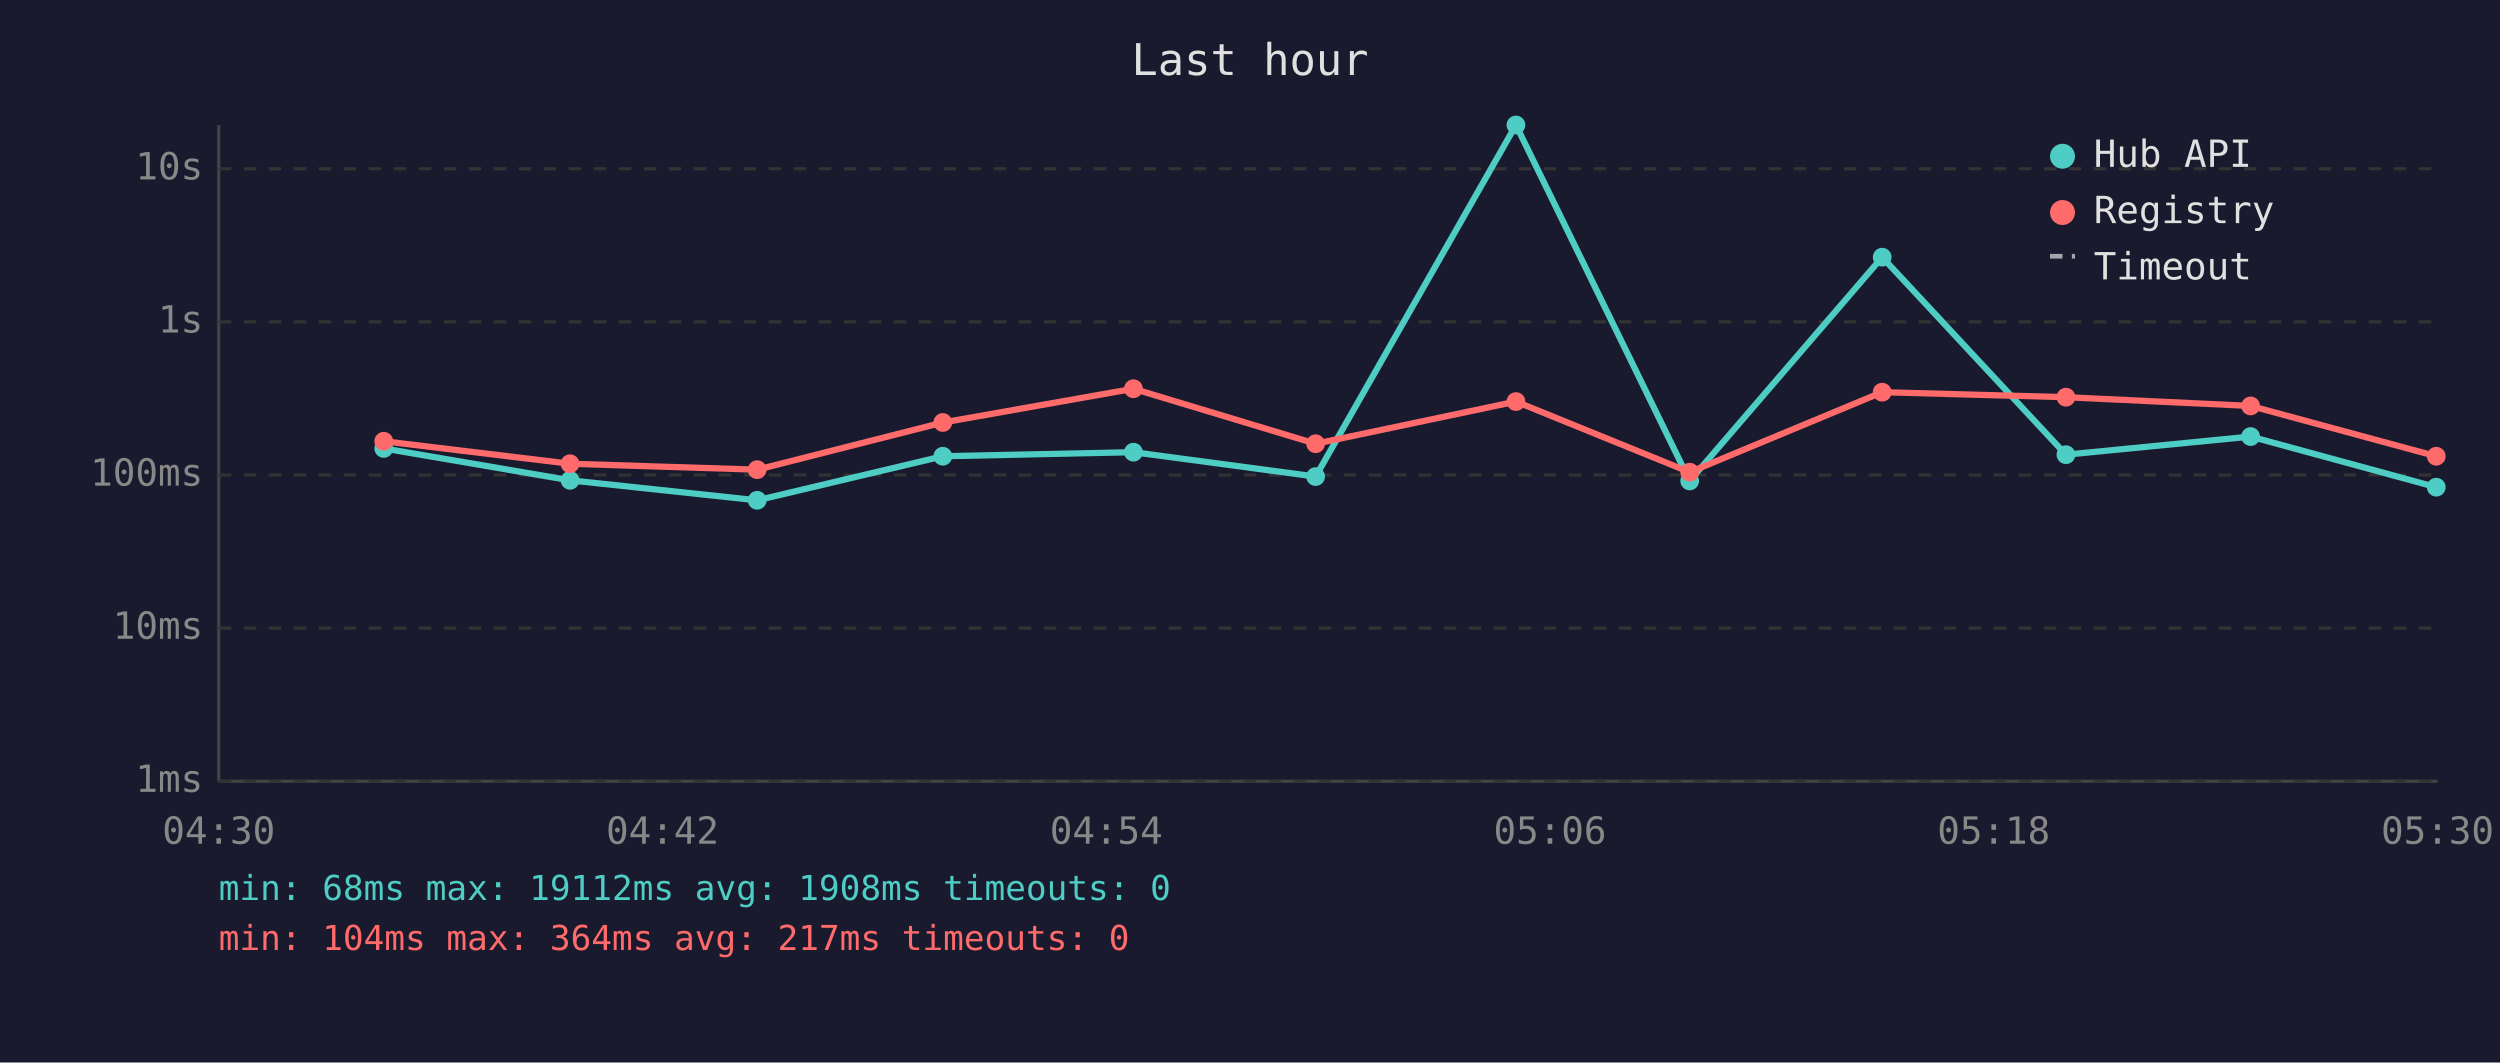
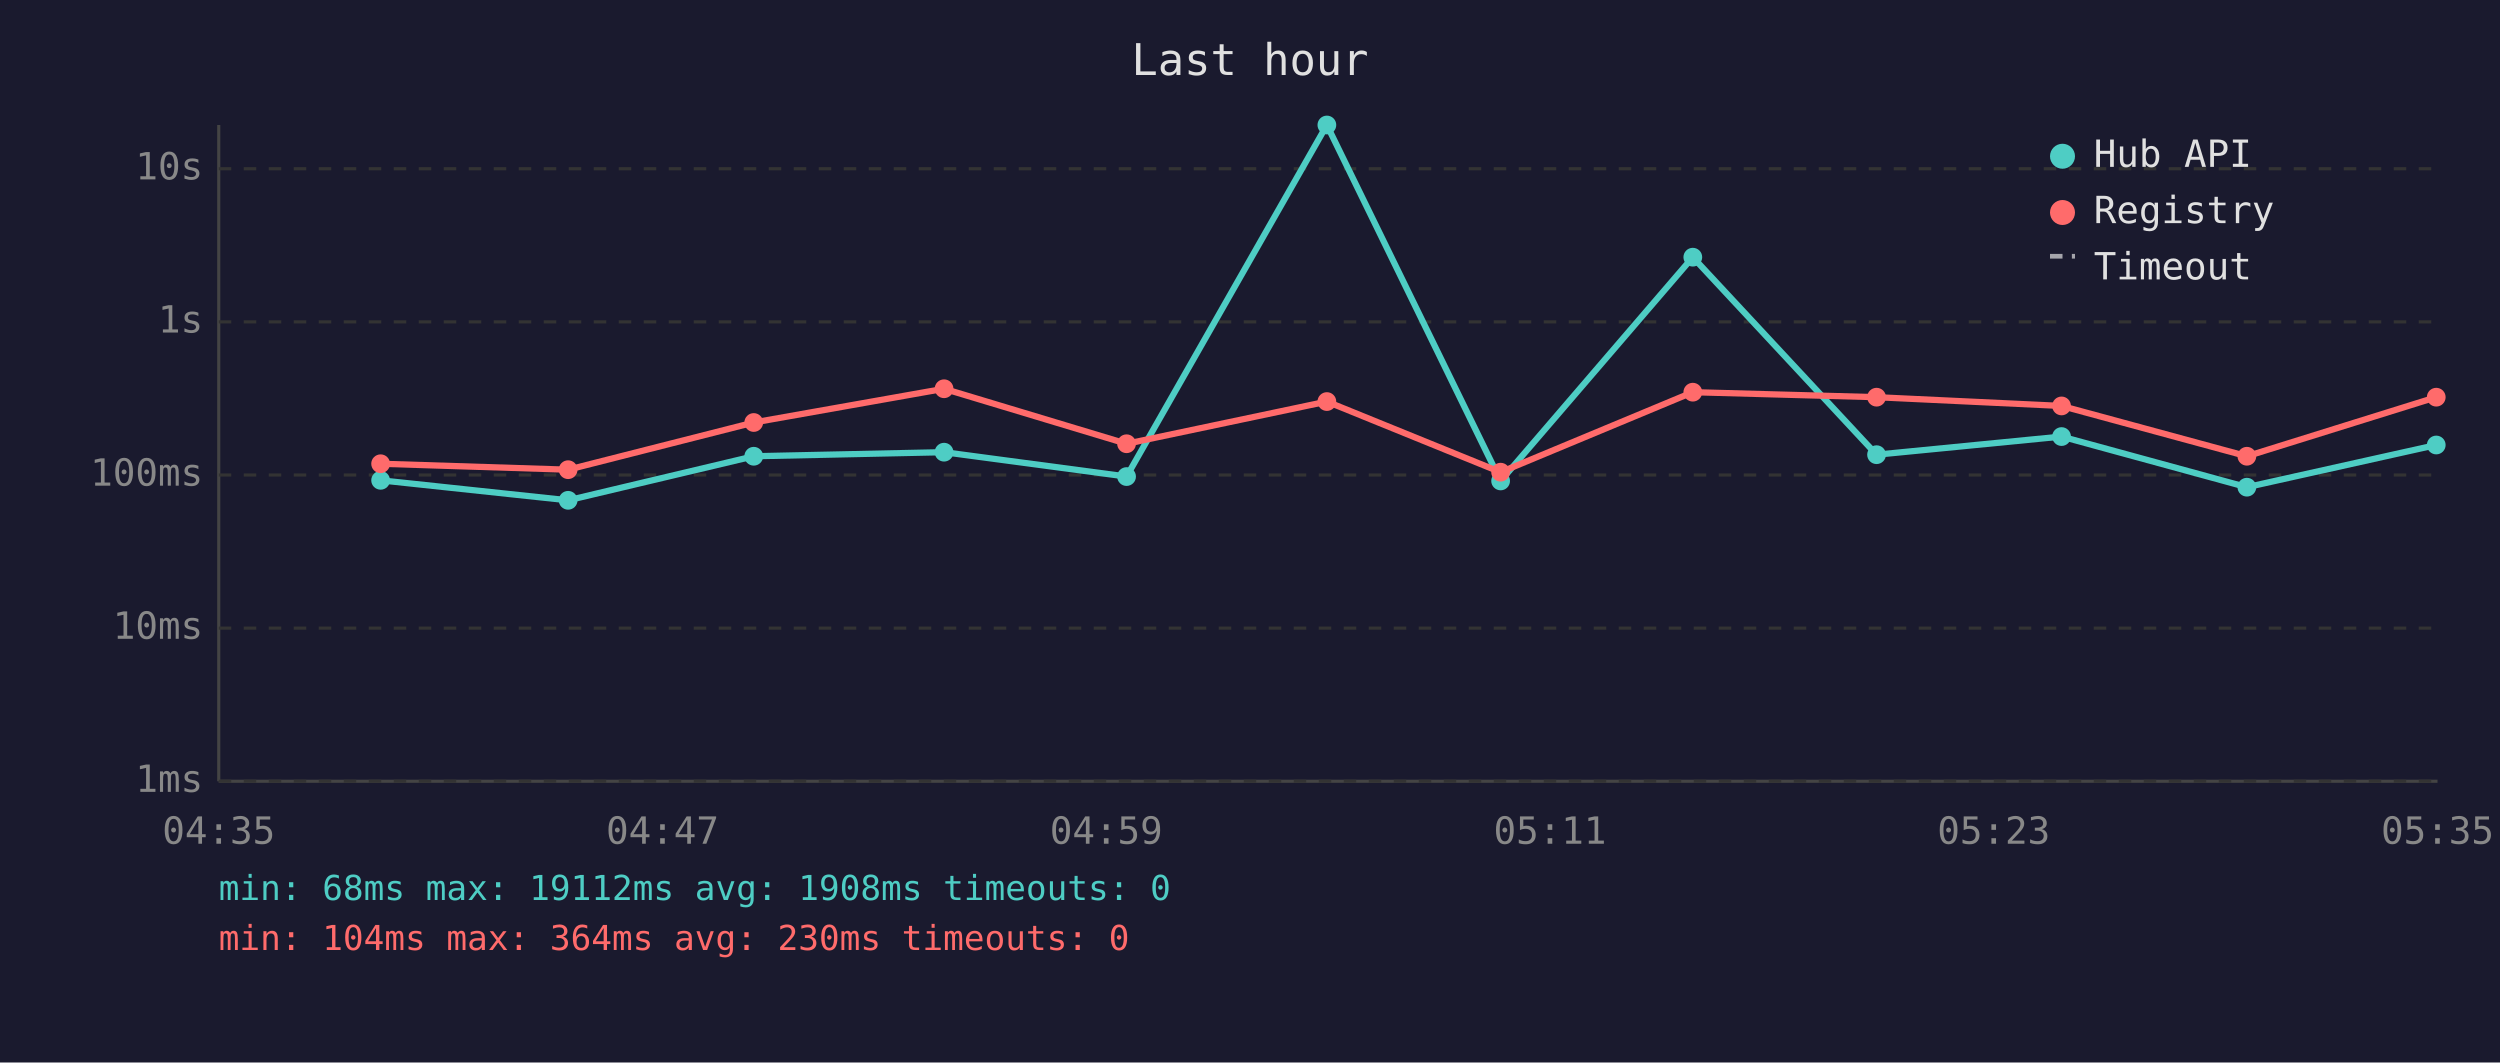
<svg xmlns="http://www.w3.org/2000/svg" viewBox="0 0 800 340" font-family="monospace" font-size="12">
  <rect width="800" height="340" fill="#1a1a2e" />
  <text x="400" y="24" fill="#e0e0e0" font-size="14" text-anchor="middle">Last hour</text>
  <line x1="70" y1="40" x2="70" y2="250" stroke="#444" stroke-width="1" />
  <line x1="70" y1="250" x2="780" y2="250" stroke="#444" stroke-width="1" />
  <line x1="70" y1="250" x2="780" y2="250" stroke="#333" stroke-width="1" stroke-dasharray="4" />
  <text x="65" y="250" fill="#888" text-anchor="end" dominant-baseline="middle">1ms</text>
  <line x1="70" y1="201" x2="780" y2="201" stroke="#333" stroke-width="1" stroke-dasharray="4" />
  <text x="65" y="201" fill="#888" text-anchor="end" dominant-baseline="middle">10ms</text>
  <line x1="70" y1="152" x2="780" y2="152" stroke="#333" stroke-width="1" stroke-dasharray="4" />
  <text x="65" y="152" fill="#888" text-anchor="end" dominant-baseline="middle">100ms</text>
  <line x1="70" y1="103" x2="780" y2="103" stroke="#333" stroke-width="1" stroke-dasharray="4" />
  <text x="65" y="103" fill="#888" text-anchor="end" dominant-baseline="middle">1s</text>
  <line x1="70" y1="54" x2="780" y2="54" stroke="#333" stroke-width="1" stroke-dasharray="4" />
  <text x="65" y="54" fill="#888" text-anchor="end" dominant-baseline="middle">10s</text>
-   <text x="70" y="270" fill="#888" text-anchor="middle">04:30</text>
-   <text x="212" y="270" fill="#888" text-anchor="middle">04:42</text>
-   <text x="354" y="270" fill="#888" text-anchor="middle">04:54</text>
-   <text x="496" y="270" fill="#888" text-anchor="middle">05:06</text>
-   <text x="638" y="270" fill="#888" text-anchor="middle">05:18</text>
-   <text x="780" y="270" fill="#888" text-anchor="middle">05:30</text>
-   <polyline points="122.8,143.5 182.4,153.7 242.3,160.1 301.7,146.0 362.7,144.7 421.0,152.5 485.1,40.0 540.7,153.9 602.3,82.3 661.1,145.5 720.2,139.7 779.6,155.9" fill="none" stroke="#4ecdc4" stroke-width="2" opacity="1" />
-   <circle cx="122.8" cy="143.5" r="3" fill="#4ecdc4" />
-   <circle cx="182.4" cy="153.7" r="3" fill="#4ecdc4" />
-   <circle cx="242.3" cy="160.1" r="3" fill="#4ecdc4" />
-   <circle cx="301.7" cy="146.0" r="3" fill="#4ecdc4" />
-   <circle cx="362.7" cy="144.7" r="3" fill="#4ecdc4" />
-   <circle cx="421.0" cy="152.5" r="3" fill="#4ecdc4" />
-   <circle cx="485.1" cy="40.0" r="3" fill="#4ecdc4" />
-   <circle cx="540.7" cy="153.9" r="3" fill="#4ecdc4" />
-   <circle cx="602.3" cy="82.3" r="3" fill="#4ecdc4" />
-   <circle cx="661.1" cy="145.5" r="3" fill="#4ecdc4" />
-   <circle cx="720.2" cy="139.7" r="3" fill="#4ecdc4" />
-   <circle cx="779.6" cy="155.9" r="3" fill="#4ecdc4" />
-   <polyline points="122.8,141.2 182.4,148.4 242.3,150.3 301.7,135.2 362.7,124.4 421.0,142.0 485.1,128.5 540.7,151.1 602.3,125.5 661.1,127.1 720.2,129.9 779.6,146.0" fill="none" stroke="#ff6b6b" stroke-width="2" opacity="1" />
-   <circle cx="122.8" cy="141.2" r="3" fill="#ff6b6b" />
-   <circle cx="182.4" cy="148.4" r="3" fill="#ff6b6b" />
-   <circle cx="242.3" cy="150.3" r="3" fill="#ff6b6b" />
-   <circle cx="301.7" cy="135.2" r="3" fill="#ff6b6b" />
-   <circle cx="362.7" cy="124.4" r="3" fill="#ff6b6b" />
-   <circle cx="421.0" cy="142.0" r="3" fill="#ff6b6b" />
-   <circle cx="485.1" cy="128.5" r="3" fill="#ff6b6b" />
-   <circle cx="540.7" cy="151.1" r="3" fill="#ff6b6b" />
-   <circle cx="602.3" cy="125.5" r="3" fill="#ff6b6b" />
-   <circle cx="661.1" cy="127.1" r="3" fill="#ff6b6b" />
-   <circle cx="720.2" cy="129.9" r="3" fill="#ff6b6b" />
-   <circle cx="779.6" cy="146.0" r="3" fill="#ff6b6b" />
+   <text x="70" y="270" fill="#888" text-anchor="middle">04:35</text>
+   <text x="212" y="270" fill="#888" text-anchor="middle">04:47</text>
+   <text x="354" y="270" fill="#888" text-anchor="middle">04:59</text>
+   <text x="496" y="270" fill="#888" text-anchor="middle">05:11</text>
+   <text x="638" y="270" fill="#888" text-anchor="middle">05:23</text>
+   <text x="780" y="270" fill="#888" text-anchor="middle">05:35</text>
+   <polyline points="121.8,153.7 181.8,160.1 241.2,146.0 302.1,144.7 360.5,152.5 424.6,40.0 480.2,153.9 541.7,82.3 600.5,145.5 659.7,139.7 719.0,155.9 779.6,142.4" fill="none" stroke="#4ecdc4" stroke-width="2" opacity="1" />
+   <circle cx="121.8" cy="153.7" r="3" fill="#4ecdc4" />
+   <circle cx="181.8" cy="160.1" r="3" fill="#4ecdc4" />
+   <circle cx="241.2" cy="146.0" r="3" fill="#4ecdc4" />
+   <circle cx="302.1" cy="144.7" r="3" fill="#4ecdc4" />
+   <circle cx="360.5" cy="152.5" r="3" fill="#4ecdc4" />
+   <circle cx="424.6" cy="40.0" r="3" fill="#4ecdc4" />
+   <circle cx="480.2" cy="153.9" r="3" fill="#4ecdc4" />
+   <circle cx="541.7" cy="82.3" r="3" fill="#4ecdc4" />
+   <circle cx="600.5" cy="145.5" r="3" fill="#4ecdc4" />
+   <circle cx="659.7" cy="139.7" r="3" fill="#4ecdc4" />
+   <circle cx="719.0" cy="155.9" r="3" fill="#4ecdc4" />
+   <circle cx="779.6" cy="142.4" r="3" fill="#4ecdc4" />
+   <polyline points="121.8,148.4 181.8,150.3 241.2,135.2 302.1,124.4 360.5,142.0 424.6,128.5 480.2,151.1 541.7,125.5 600.5,127.1 659.7,129.9 719.0,146.0 779.6,127.1" fill="none" stroke="#ff6b6b" stroke-width="2" opacity="1" />
+   <circle cx="121.8" cy="148.4" r="3" fill="#ff6b6b" />
+   <circle cx="181.8" cy="150.3" r="3" fill="#ff6b6b" />
+   <circle cx="241.2" cy="135.2" r="3" fill="#ff6b6b" />
+   <circle cx="302.1" cy="124.4" r="3" fill="#ff6b6b" />
+   <circle cx="360.5" cy="142.0" r="3" fill="#ff6b6b" />
+   <circle cx="424.6" cy="128.5" r="3" fill="#ff6b6b" />
+   <circle cx="480.2" cy="151.1" r="3" fill="#ff6b6b" />
+   <circle cx="541.7" cy="125.5" r="3" fill="#ff6b6b" />
+   <circle cx="600.5" cy="127.1" r="3" fill="#ff6b6b" />
+   <circle cx="659.7" cy="129.9" r="3" fill="#ff6b6b" />
+   <circle cx="719.0" cy="146.0" r="3" fill="#ff6b6b" />
+   <circle cx="779.6" cy="127.1" r="3" fill="#ff6b6b" />
  <circle cx="660" cy="50" r="4" fill="#4ecdc4" />
  <text x="670" y="50" fill="#e0e0e0" dominant-baseline="middle">Hub API</text>
  <circle cx="660" cy="68" r="4" fill="#ff6b6b" />
  <text x="670" y="68" fill="#e0e0e0" dominant-baseline="middle">Registry</text>
  <line x1="656" y1="82" x2="664" y2="82" stroke="#e0e0e0" stroke-width="1.5" stroke-dasharray="4,3" opacity="0.7" />
  <text x="670" y="86" fill="#e0e0e0" dominant-baseline="middle">Timeout</text>
  <text x="70" y="288" fill="#4ecdc4" font-size="11">min: 68ms  max: 19112ms  avg: 1908ms  timeouts: 0</text>
-   <text x="70" y="304" fill="#ff6b6b" font-size="11">min: 104ms  max: 364ms  avg: 217ms  timeouts: 0</text>
+   <text x="70" y="304" fill="#ff6b6b" font-size="11">min: 104ms  max: 364ms  avg: 230ms  timeouts: 0</text>
</svg>
